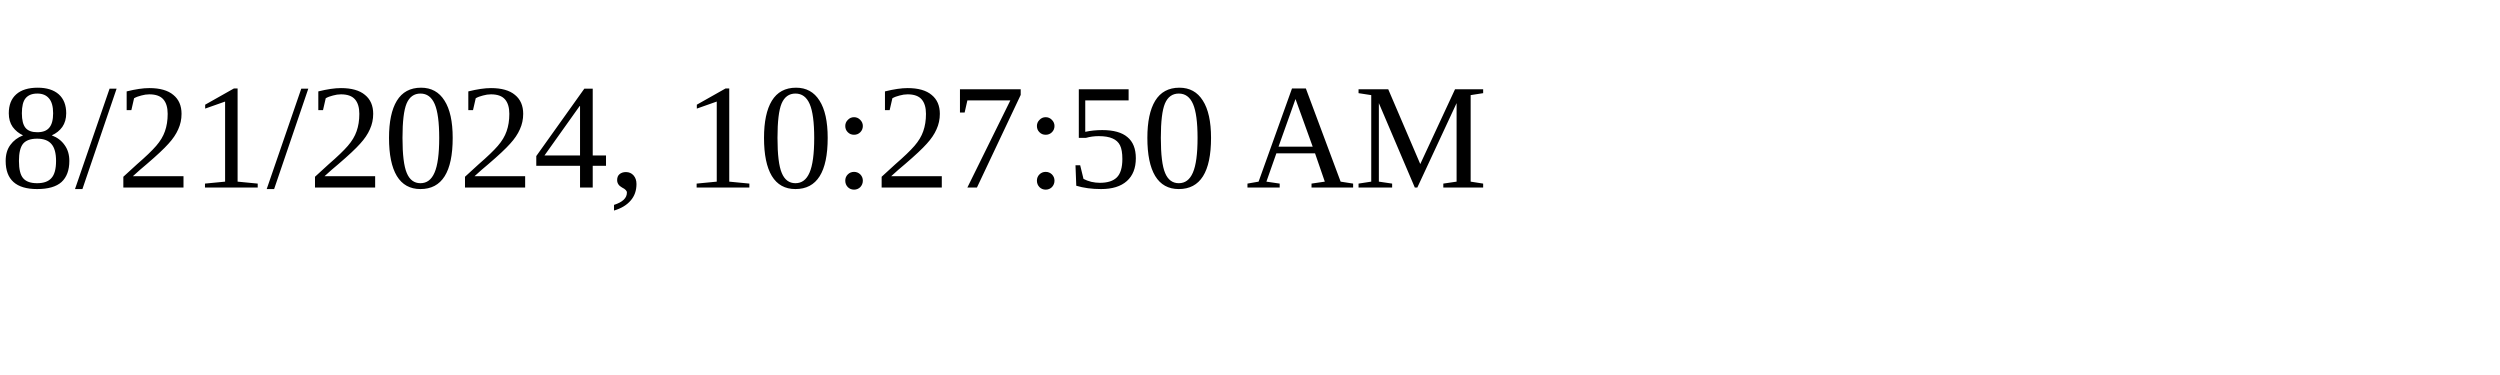
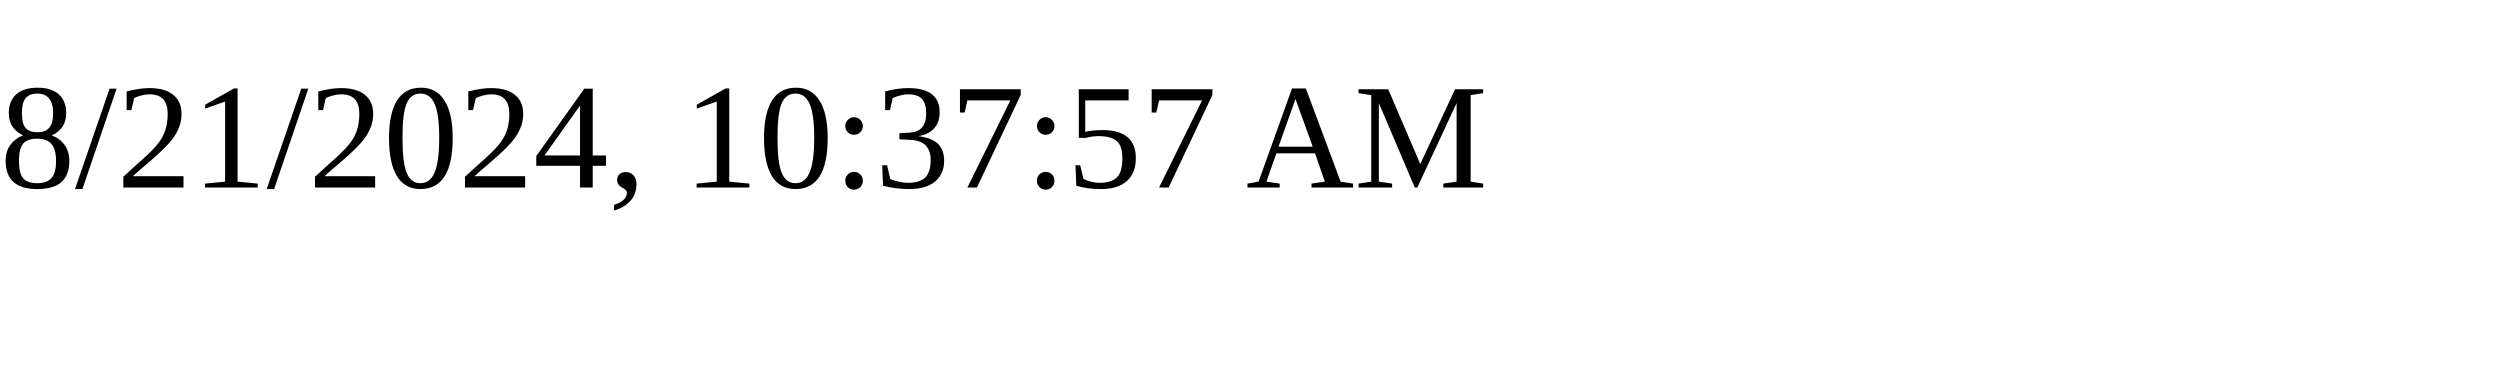
<svg xmlns="http://www.w3.org/2000/svg" height="30" width="200">
-   <text x="0" y="15">8/21/2024, 10:27:50 AM</text>
+   <text x="0" y="15">8/21/2024, 10:37:57 AM</text>
</svg>
